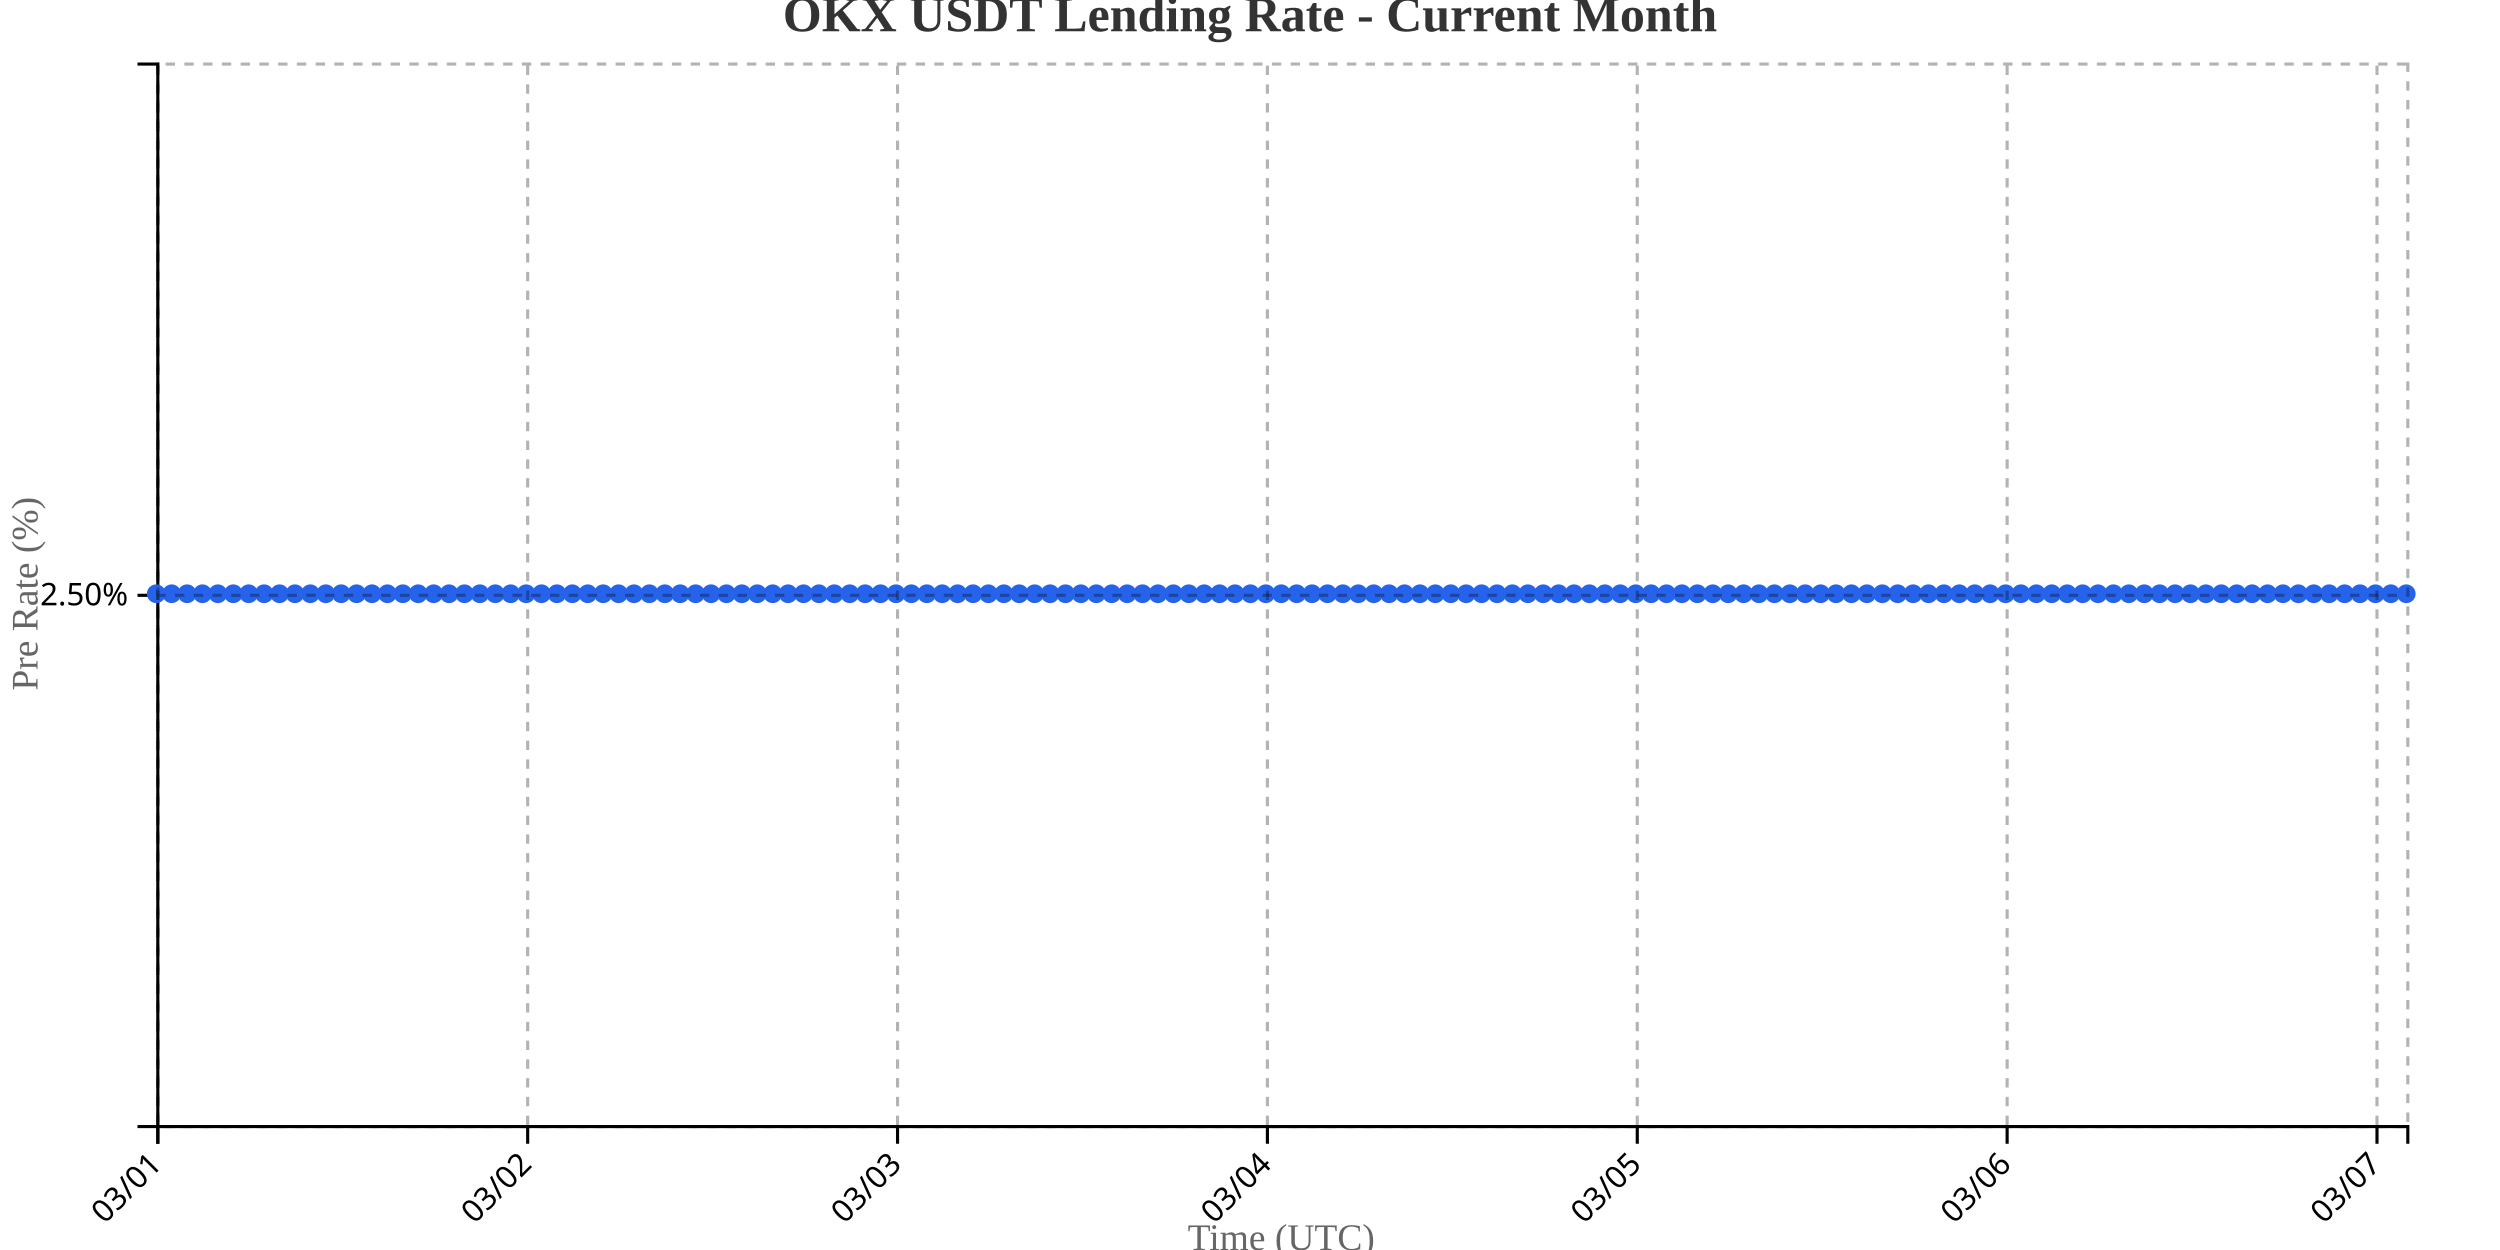
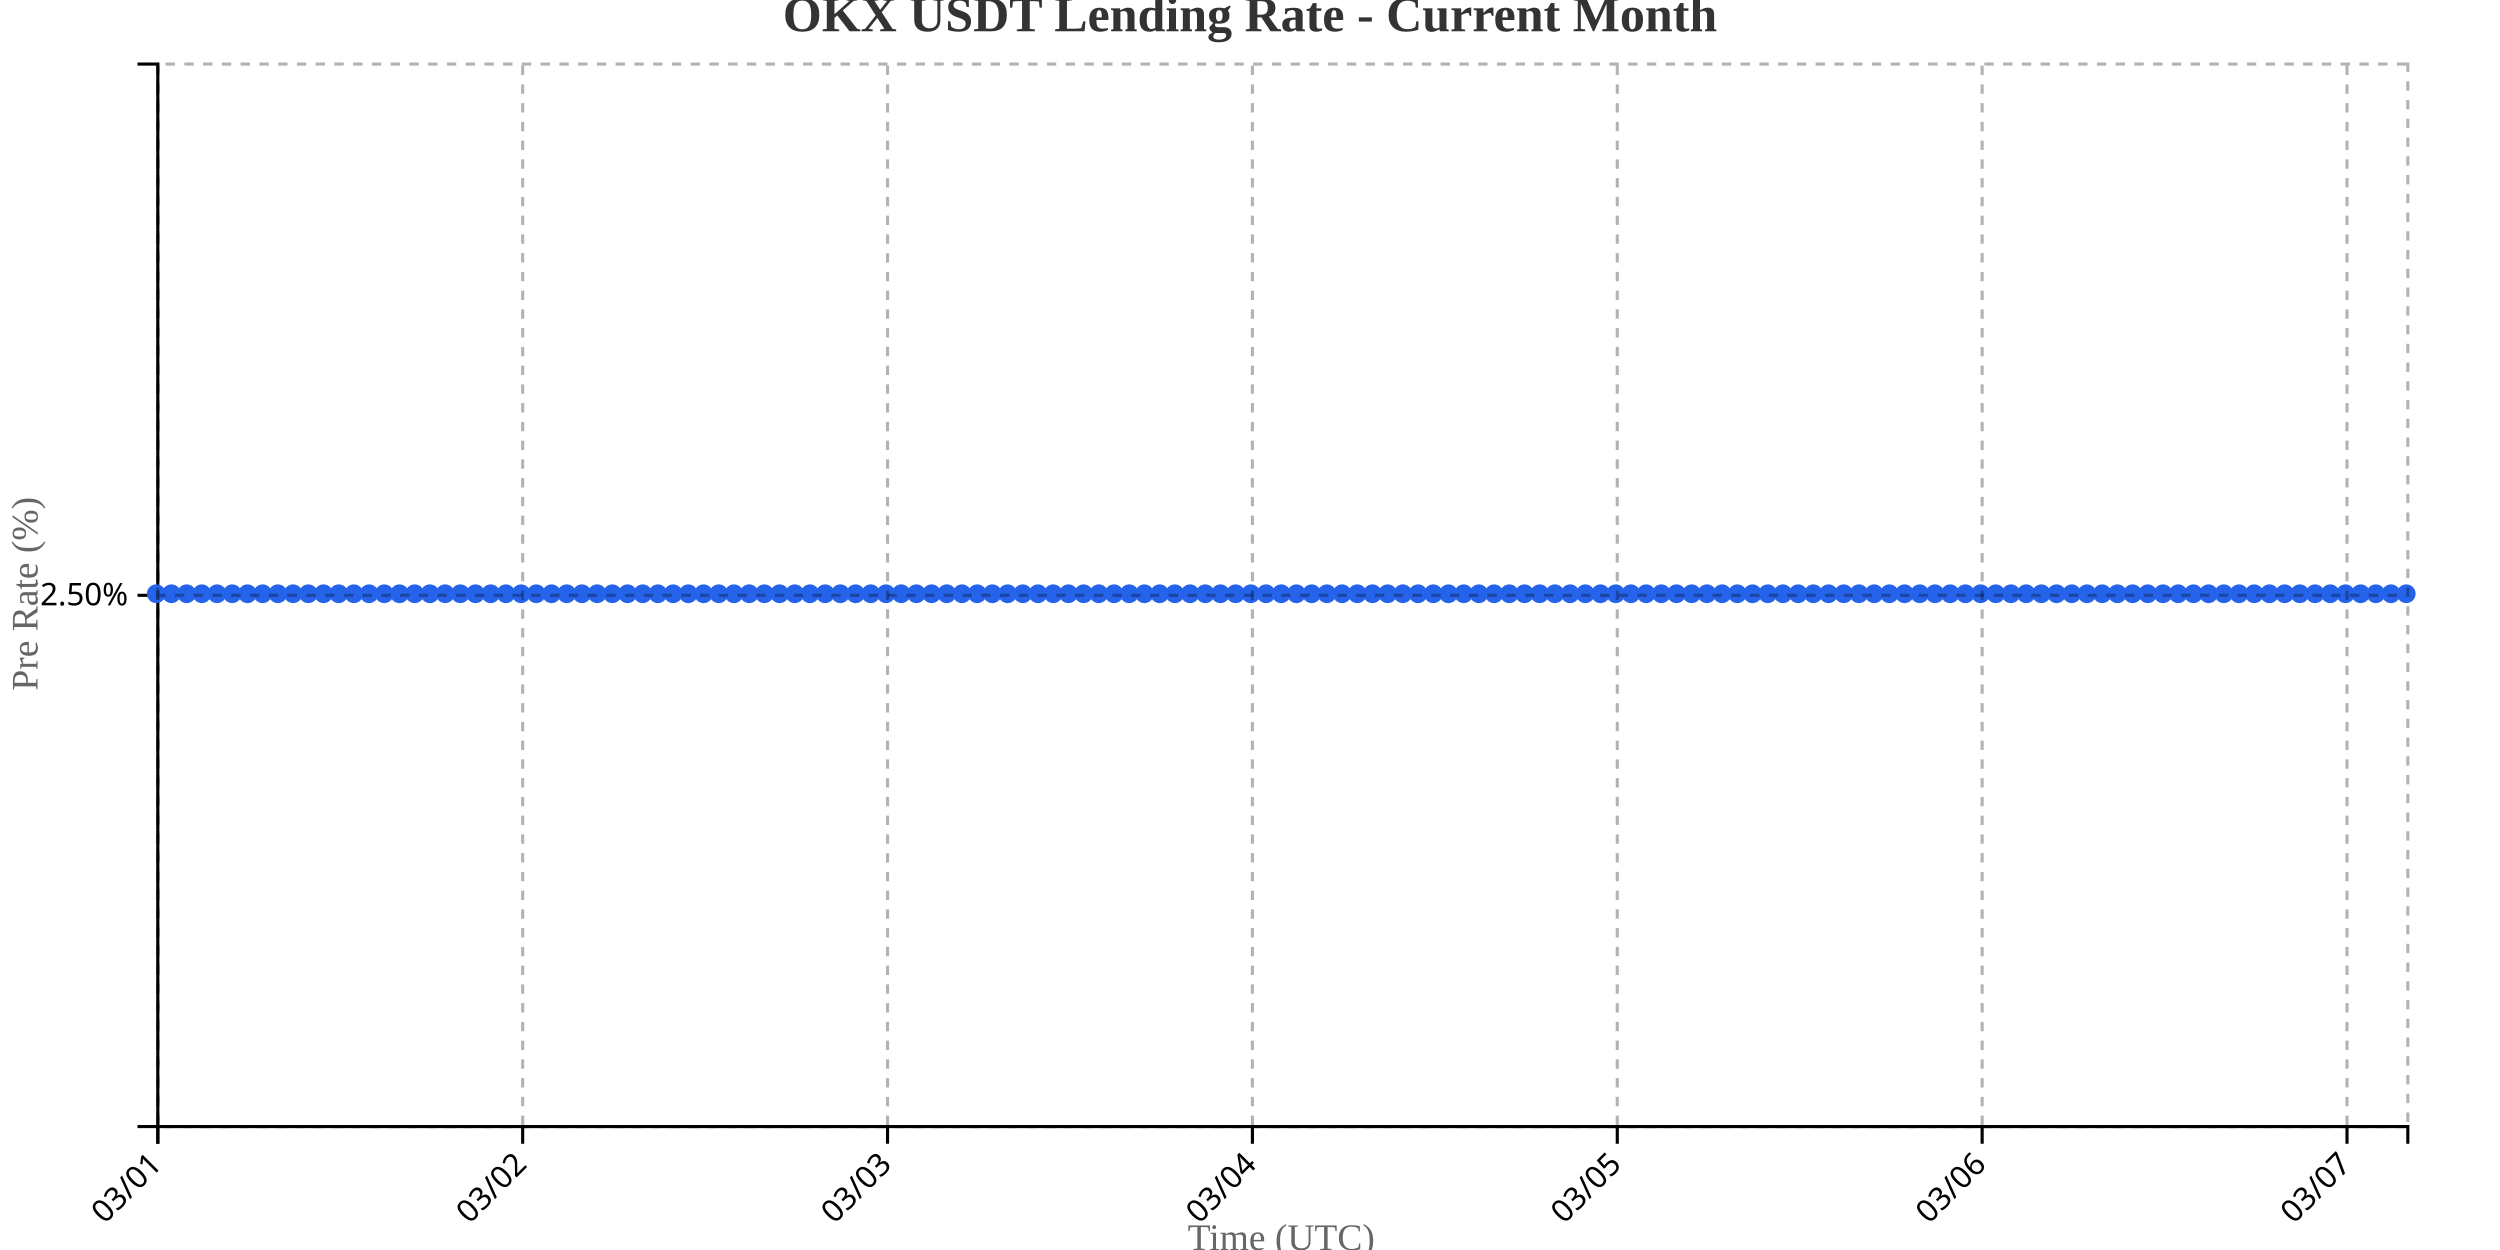
<svg xmlns="http://www.w3.org/2000/svg" width="800" height="400">
  <g transform="translate(50,20)">
    <g transform="translate(0,340)" fill="none" font-size="10" font-family="sans-serif" text-anchor="middle">
      <path class="domain" stroke="currentColor" d="M0.5,6V0.5H720.5V6" />
      <g class="tick" opacity="1" transform="translate(0.5,0)">
        <line stroke="currentColor" y2="6" />
        <text fill="currentColor" y="9" dy=".15em" style="text-anchor: end;" dx="-.8em" transform="rotate(-45)">03/01</text>
      </g>
-       <g class="tick" opacity="1" transform="translate(118.8562,0)">
+       <g class="tick" opacity="1" transform="translate(117.2568,0)">
        <line stroke="currentColor" y2="6" />
        <text fill="currentColor" y="9" dy=".15em" style="text-anchor: end;" dx="-.8em" transform="rotate(-45)">03/02</text>
      </g>
-       <g class="tick" opacity="1" transform="translate(237.2123,0)">
+       <g class="tick" opacity="1" transform="translate(234.0135,0)">
        <line stroke="currentColor" y2="6" />
        <text fill="currentColor" y="9" dy=".15em" style="text-anchor: end;" dx="-.8em" transform="rotate(-45)">03/03</text>
      </g>
-       <g class="tick" opacity="1" transform="translate(355.5685,0)">
+       <g class="tick" opacity="1" transform="translate(350.7703,0)">
        <line stroke="currentColor" y2="6" />
        <text fill="currentColor" y="9" dy=".15em" style="text-anchor: end;" dx="-.8em" transform="rotate(-45)">03/04</text>
      </g>
-       <g class="tick" opacity="1" transform="translate(473.9247,0)">
+       <g class="tick" opacity="1" transform="translate(467.527,0)">
        <line stroke="currentColor" y2="6" />
        <text fill="currentColor" y="9" dy=".15em" style="text-anchor: end;" dx="-.8em" transform="rotate(-45)">03/05</text>
      </g>
-       <g class="tick" opacity="1" transform="translate(592.2808,0)">
+       <g class="tick" opacity="1" transform="translate(584.2838,0)">
        <line stroke="currentColor" y2="6" />
        <text fill="currentColor" y="9" dy=".15em" style="text-anchor: end;" dx="-.8em" transform="rotate(-45)">03/06</text>
      </g>
-       <g class="tick" opacity="1" transform="translate(710.637,0)">
+       <g class="tick" opacity="1" transform="translate(701.0405,0)">
        <line stroke="currentColor" y2="6" />
        <text fill="currentColor" y="9" dy=".15em" style="text-anchor: end;" dx="-.8em" transform="rotate(-45)">03/07</text>
      </g>
    </g>
    <g fill="none" font-size="10" font-family="sans-serif" text-anchor="end">
      <path class="domain" stroke="currentColor" d="M-6,340.5H0.5V0.5H-6" />
      <g class="tick" opacity="1" transform="translate(0,170.5)">
        <line stroke="currentColor" x2="-6" />
        <text fill="currentColor" x="-9" dy="0.32em">2.50%</text>
      </g>
    </g>
    <text transform="rotate(-90)" y="-50" x="-170" dy="1em" style="text-anchor: middle; font-size: 12px; fill: #666;">Pre Rate (%)</text>
    <text transform="translate(360, 380)" style="text-anchor: middle; font-size: 12px; fill: #666;">Time (UTC)</text>
-     <path fill="none" stroke="#2563eb" stroke-width="2" d="M0,170C1.644,170,3.288,170,4.932,170C6.575,170,8.219,170,9.863,170C11.507,170,13.151,170,14.795,170C16.438,170,18.082,170,19.726,170C21.37,170,23.014,170,24.658,170C26.301,170,27.945,170,29.589,170C31.233,170,32.877,170,34.521,170C36.164,170,37.808,170,39.452,170C41.096,170,42.74,170,44.384,170C46.027,170,47.671,170,49.315,170C50.959,170,52.603,170,54.247,170C55.89,170,57.534,170,59.178,170C60.822,170,62.466,170,64.11,170C65.753,170,67.397,170,69.041,170C70.685,170,72.329,170,73.973,170C75.616,170,77.26,170,78.904,170C80.548,170,82.192,170,83.836,170C85.479,170,87.123,170,88.767,170C90.411,170,92.055,170,93.699,170C95.342,170,96.986,170,98.63,170C100.274,170,101.918,170,103.562,170C105.205,170,106.849,170,108.493,170C110.137,170,111.781,170,113.425,170C115.068,170,116.712,170,118.356,170C120,170,121.644,170,123.288,170C124.932,170,126.575,170,128.219,170C129.863,170,131.507,170,133.151,170C134.795,170,136.438,170,138.082,170C139.726,170,141.37,170,143.014,170C144.658,170,146.301,170,147.945,170C149.589,170,151.233,170,152.877,170C154.521,170,156.164,170,157.808,170C159.452,170,161.096,170,162.74,170C164.384,170,166.027,170,167.671,170C169.315,170,170.959,170,172.603,170C174.247,170,175.89,170,177.534,170C179.178,170,180.822,170,182.466,170C184.11,170,185.753,170,187.397,170C189.041,170,190.685,170,192.329,170C193.973,170,195.616,170,197.26,170C198.904,170,200.548,170,202.192,170C203.836,170,205.479,170,207.123,170C208.767,170,210.411,170,212.055,170C213.699,170,215.342,170,216.986,170C218.63,170,220.274,170,221.918,170C223.562,170,225.205,170,226.849,170C228.493,170,230.137,170,231.781,170C233.425,170,235.068,170,236.712,170C238.356,170,240,170,241.644,170C243.288,170,244.932,170,246.575,170C248.219,170,249.863,170,251.507,170C253.151,170,254.795,170,256.438,170C258.082,170,259.726,170,261.37,170C263.014,170,264.658,170,266.301,170C267.945,170,269.589,170,271.233,170C272.877,170,274.521,170,276.164,170C277.808,170,279.452,170,281.096,170C282.74,170,284.384,170,286.027,170C287.671,170,289.315,170,290.959,170C292.603,170,294.247,170,295.89,170C297.534,170,299.178,170,300.822,170C302.466,170,304.11,170,305.753,170C307.397,170,309.041,170,310.685,170C312.329,170,313.973,170,315.616,170C317.26,170,318.904,170,320.548,170C322.192,170,323.836,170,325.479,170C327.123,170,328.767,170,330.411,170C332.055,170,333.699,170,335.342,170C336.986,170,338.63,170,340.274,170C341.918,170,343.562,170,345.205,170C346.849,170,348.493,170,350.137,170C351.781,170,353.425,170,355.068,170C356.712,170,358.356,170,360,170C361.644,170,363.288,170,364.932,170C366.575,170,368.219,170,369.863,170C371.507,170,373.151,170,374.795,170C376.438,170,378.082,170,379.726,170C381.37,170,383.014,170,384.658,170C386.301,170,387.945,170,389.589,170C391.233,170,392.877,170,394.521,170C396.164,170,397.808,170,399.452,170C401.096,170,402.74,170,404.384,170C406.027,170,407.671,170,409.315,170C410.959,170,412.603,170,414.247,170C415.89,170,417.534,170,419.178,170C420.822,170,422.466,170,424.11,170C425.753,170,427.397,170,429.041,170C430.685,170,432.329,170,433.973,170C435.616,170,437.26,170,438.904,170C440.548,170,442.192,170,443.836,170C445.479,170,447.123,170,448.767,170C450.411,170,452.055,170,453.699,170C455.342,170,456.986,170,458.63,170C460.274,170,461.918,170,463.562,170C465.205,170,466.849,170,468.493,170C470.137,170,471.781,170,473.425,170C475.068,170,476.712,170,478.356,170C480,170,481.644,170,483.288,170C484.932,170,486.575,170,488.219,170C489.863,170,491.507,170,493.151,170C494.795,170,496.438,170,498.082,170C499.726,170,501.37,170,503.014,170C504.658,170,506.301,170,507.945,170C509.589,170,511.233,170,512.877,170C514.521,170,516.164,170,517.808,170C519.452,170,521.096,170,522.74,170C524.384,170,526.027,170,527.671,170C529.315,170,530.959,170,532.603,170C534.247,170,535.89,170,537.534,170C539.178,170,540.822,170,542.466,170C544.11,170,545.753,170,547.397,170C549.041,170,550.685,170,552.329,170C553.973,170,555.616,170,557.26,170C558.904,170,560.548,170,562.192,170C563.836,170,565.479,170,567.123,170C568.767,170,570.411,170,572.055,170C573.699,170,575.342,170,576.986,170C578.63,170,580.274,170,581.918,170C583.562,170,585.205,170,586.849,170C588.493,170,590.137,170,591.781,170C593.425,170,595.068,170,596.712,170C598.356,170,600,170,601.644,170C603.288,170,604.932,170,606.575,170C608.219,170,609.863,170,611.507,170C613.151,170,614.795,170,616.438,170C618.082,170,619.726,170,621.37,170C623.014,170,624.658,170,626.301,170C627.945,170,629.589,170,631.233,170C632.877,170,634.521,170,636.164,170C637.808,170,639.452,170,641.096,170C642.74,170,644.384,170,646.027,170C647.671,170,649.315,170,650.959,170C652.603,170,654.247,170,655.89,170C657.534,170,659.178,170,660.822,170C662.466,170,664.11,170,665.753,170C667.397,170,669.041,170,670.685,170C672.329,170,673.973,170,675.616,170C677.26,170,678.904,170,680.548,170C682.192,170,683.836,170,685.479,170C687.123,170,688.767,170,690.411,170C692.055,170,693.699,170,695.342,170C696.986,170,698.63,170,700.274,170C701.918,170,703.562,170,705.205,170C706.849,170,708.493,170,710.137,170C711.781,170,713.425,170,715.068,170C716.712,170,718.356,170,720,170" />
+     <path fill="none" stroke="#2563eb" stroke-width="2" d="M0,170C1.622,170,3.243,170,4.865,170C6.486,170,8.108,170,9.73,170C11.351,170,12.973,170,14.595,170C16.216,170,17.838,170,19.459,170C21.081,170,22.703,170,24.324,170C25.946,170,27.568,170,29.189,170C30.811,170,32.432,170,34.054,170C35.676,170,37.297,170,38.919,170C40.541,170,42.162,170,43.784,170C45.405,170,47.027,170,48.649,170C50.27,170,51.892,170,53.514,170C55.135,170,56.757,170,58.378,170C60,170,61.622,170,63.243,170C64.865,170,66.486,170,68.108,170C69.73,170,71.351,170,72.973,170C74.595,170,76.216,170,77.838,170C79.459,170,81.081,170,82.703,170C84.324,170,85.946,170,87.568,170C89.189,170,90.811,170,92.432,170C94.054,170,95.676,170,97.297,170C98.919,170,100.541,170,102.162,170C103.784,170,105.405,170,107.027,170C108.649,170,110.27,170,111.892,170C113.514,170,115.135,170,116.757,170C118.378,170,120,170,121.622,170C123.243,170,124.865,170,126.486,170C128.108,170,129.73,170,131.351,170C132.973,170,134.595,170,136.216,170C137.838,170,139.459,170,141.081,170C142.703,170,144.324,170,145.946,170C147.568,170,149.189,170,150.811,170C152.432,170,154.054,170,155.676,170C157.297,170,158.919,170,160.541,170C162.162,170,163.784,170,165.405,170C167.027,170,168.649,170,170.27,170C171.892,170,173.514,170,175.135,170C176.757,170,178.378,170,180,170C181.622,170,183.243,170,184.865,170C186.486,170,188.108,170,189.73,170C191.351,170,192.973,170,194.595,170C196.216,170,197.838,170,199.459,170C201.081,170,202.703,170,204.324,170C205.946,170,207.568,170,209.189,170C210.811,170,212.432,170,214.054,170C215.676,170,217.297,170,218.919,170C220.541,170,222.162,170,223.784,170C225.405,170,227.027,170,228.649,170C230.27,170,231.892,170,233.514,170C235.135,170,236.757,170,238.378,170C240,170,241.622,170,243.243,170C244.865,170,246.486,170,248.108,170C249.73,170,251.351,170,252.973,170C254.595,170,256.216,170,257.838,170C259.459,170,261.081,170,262.703,170C264.324,170,265.946,170,267.568,170C269.189,170,270.811,170,272.432,170C274.054,170,275.676,170,277.297,170C278.919,170,280.541,170,282.162,170C283.784,170,285.405,170,287.027,170C288.649,170,290.27,170,291.892,170C293.514,170,295.135,170,296.757,170C298.378,170,300,170,301.622,170C303.243,170,304.865,170,306.486,170C308.108,170,309.73,170,311.351,170C312.973,170,314.595,170,316.216,170C317.838,170,319.459,170,321.081,170C322.703,170,324.324,170,325.946,170C327.568,170,329.189,170,330.811,170C332.432,170,334.054,170,335.676,170C337.297,170,338.919,170,340.541,170C342.162,170,343.784,170,345.405,170C347.027,170,348.649,170,350.27,170C351.892,170,353.514,170,355.135,170C356.757,170,358.378,170,360,170C361.622,170,363.243,170,364.865,170C366.486,170,368.108,170,369.73,170C371.351,170,372.973,170,374.595,170C376.216,170,377.838,170,379.459,170C381.081,170,382.703,170,384.324,170C385.946,170,387.568,170,389.189,170C390.811,170,392.432,170,394.054,170C395.676,170,397.297,170,398.919,170C400.541,170,402.162,170,403.784,170C405.405,170,407.027,170,408.649,170C410.27,170,411.892,170,413.514,170C415.135,170,416.757,170,418.378,170C420,170,421.622,170,423.243,170C424.865,170,426.486,170,428.108,170C429.73,170,431.351,170,432.973,170C434.595,170,436.216,170,437.838,170C439.459,170,441.081,170,442.703,170C444.324,170,445.946,170,447.568,170C449.189,170,450.811,170,452.432,170C454.054,170,455.676,170,457.297,170C458.919,170,460.541,170,462.162,170C463.784,170,465.405,170,467.027,170C468.649,170,470.27,170,471.892,170C473.514,170,475.135,170,476.757,170C478.378,170,480,170,481.622,170C483.243,170,484.865,170,486.486,170C488.108,170,489.73,170,491.351,170C492.973,170,494.595,170,496.216,170C497.838,170,499.459,170,501.081,170C502.703,170,504.324,170,505.946,170C507.568,170,509.189,170,510.811,170C512.432,170,514.054,170,515.676,170C517.297,170,518.919,170,520.541,170C522.162,170,523.784,170,525.405,170C527.027,170,528.649,170,530.27,170C531.892,170,533.514,170,535.135,170C536.757,170,538.378,170,540,170C541.622,170,543.243,170,544.865,170C546.486,170,548.108,170,549.73,170C551.351,170,552.973,170,554.595,170C556.216,170,557.838,170,559.459,170C561.081,170,562.703,170,564.324,170C565.946,170,567.568,170,569.189,170C570.811,170,572.432,170,574.054,170C575.676,170,577.297,170,578.919,170C580.541,170,582.162,170,583.784,170C585.405,170,587.027,170,588.649,170C590.27,170,591.892,170,593.514,170C595.135,170,596.757,170,598.378,170C600,170,601.622,170,603.243,170C604.865,170,606.486,170,608.108,170C609.73,170,611.351,170,612.973,170C614.595,170,616.216,170,617.838,170C619.459,170,621.081,170,622.703,170C624.324,170,625.946,170,627.568,170C629.189,170,630.811,170,632.432,170C634.054,170,635.676,170,637.297,170C638.919,170,640.541,170,642.162,170C643.784,170,645.405,170,647.027,170C648.649,170,650.27,170,651.892,170C653.514,170,655.135,170,656.757,170C658.378,170,660,170,661.622,170C663.243,170,664.865,170,666.486,170C668.108,170,669.73,170,671.351,170C672.973,170,674.595,170,676.216,170C677.838,170,679.459,170,681.081,170C682.703,170,684.324,170,685.946,170C687.568,170,689.189,170,690.811,170C692.432,170,694.054,170,695.676,170C697.297,170,698.919,170,700.541,170C702.162,170,703.784,170,705.405,170C707.027,170,708.649,170,710.27,170C711.892,170,713.514,170,715.135,170C716.757,170,718.378,170,720,170" />
    <circle class="dot" cx="0" cy="170" r="3" fill="#2563eb" />
-     <circle class="dot" cx="4.932" cy="170" r="3" fill="#2563eb" />
-     <circle class="dot" cx="9.863" cy="170" r="3" fill="#2563eb" />
-     <circle class="dot" cx="14.795" cy="170" r="3" fill="#2563eb" />
-     <circle class="dot" cx="19.726" cy="170" r="3" fill="#2563eb" />
-     <circle class="dot" cx="24.658" cy="170" r="3" fill="#2563eb" />
-     <circle class="dot" cx="29.589" cy="170" r="3" fill="#2563eb" />
-     <circle class="dot" cx="34.521" cy="170" r="3" fill="#2563eb" />
-     <circle class="dot" cx="39.452" cy="170" r="3" fill="#2563eb" />
-     <circle class="dot" cx="44.384" cy="170" r="3" fill="#2563eb" />
-     <circle class="dot" cx="49.315" cy="170" r="3" fill="#2563eb" />
-     <circle class="dot" cx="54.247" cy="170" r="3" fill="#2563eb" />
-     <circle class="dot" cx="59.178" cy="170" r="3" fill="#2563eb" />
-     <circle class="dot" cx="64.11" cy="170" r="3" fill="#2563eb" />
-     <circle class="dot" cx="69.041" cy="170" r="3" fill="#2563eb" />
-     <circle class="dot" cx="73.973" cy="170" r="3" fill="#2563eb" />
-     <circle class="dot" cx="78.904" cy="170" r="3" fill="#2563eb" />
-     <circle class="dot" cx="83.836" cy="170" r="3" fill="#2563eb" />
-     <circle class="dot" cx="88.767" cy="170" r="3" fill="#2563eb" />
-     <circle class="dot" cx="93.699" cy="170" r="3" fill="#2563eb" />
-     <circle class="dot" cx="98.63" cy="170" r="3" fill="#2563eb" />
-     <circle class="dot" cx="103.562" cy="170" r="3" fill="#2563eb" />
-     <circle class="dot" cx="108.493" cy="170" r="3" fill="#2563eb" />
-     <circle class="dot" cx="113.425" cy="170" r="3" fill="#2563eb" />
-     <circle class="dot" cx="118.356" cy="170" r="3" fill="#2563eb" />
-     <circle class="dot" cx="123.288" cy="170" r="3" fill="#2563eb" />
-     <circle class="dot" cx="128.219" cy="170" r="3" fill="#2563eb" />
-     <circle class="dot" cx="133.151" cy="170" r="3" fill="#2563eb" />
-     <circle class="dot" cx="138.082" cy="170" r="3" fill="#2563eb" />
-     <circle class="dot" cx="143.014" cy="170" r="3" fill="#2563eb" />
-     <circle class="dot" cx="147.945" cy="170" r="3" fill="#2563eb" />
-     <circle class="dot" cx="152.877" cy="170" r="3" fill="#2563eb" />
-     <circle class="dot" cx="157.808" cy="170" r="3" fill="#2563eb" />
-     <circle class="dot" cx="162.74" cy="170" r="3" fill="#2563eb" />
-     <circle class="dot" cx="167.671" cy="170" r="3" fill="#2563eb" />
-     <circle class="dot" cx="172.603" cy="170" r="3" fill="#2563eb" />
-     <circle class="dot" cx="177.534" cy="170" r="3" fill="#2563eb" />
-     <circle class="dot" cx="182.466" cy="170" r="3" fill="#2563eb" />
-     <circle class="dot" cx="187.397" cy="170" r="3" fill="#2563eb" />
-     <circle class="dot" cx="192.329" cy="170" r="3" fill="#2563eb" />
-     <circle class="dot" cx="197.26" cy="170" r="3" fill="#2563eb" />
-     <circle class="dot" cx="202.192" cy="170" r="3" fill="#2563eb" />
-     <circle class="dot" cx="207.123" cy="170" r="3" fill="#2563eb" />
-     <circle class="dot" cx="212.055" cy="170" r="3" fill="#2563eb" />
-     <circle class="dot" cx="216.986" cy="170" r="3" fill="#2563eb" />
-     <circle class="dot" cx="221.918" cy="170" r="3" fill="#2563eb" />
-     <circle class="dot" cx="226.849" cy="170" r="3" fill="#2563eb" />
-     <circle class="dot" cx="231.781" cy="170" r="3" fill="#2563eb" />
-     <circle class="dot" cx="236.712" cy="170" r="3" fill="#2563eb" />
-     <circle class="dot" cx="241.644" cy="170" r="3" fill="#2563eb" />
-     <circle class="dot" cx="246.575" cy="170" r="3" fill="#2563eb" />
-     <circle class="dot" cx="251.507" cy="170" r="3" fill="#2563eb" />
-     <circle class="dot" cx="256.438" cy="170" r="3" fill="#2563eb" />
-     <circle class="dot" cx="261.37" cy="170" r="3" fill="#2563eb" />
-     <circle class="dot" cx="266.301" cy="170" r="3" fill="#2563eb" />
-     <circle class="dot" cx="271.233" cy="170" r="3" fill="#2563eb" />
-     <circle class="dot" cx="276.164" cy="170" r="3" fill="#2563eb" />
-     <circle class="dot" cx="281.096" cy="170" r="3" fill="#2563eb" />
-     <circle class="dot" cx="286.027" cy="170" r="3" fill="#2563eb" />
-     <circle class="dot" cx="290.959" cy="170" r="3" fill="#2563eb" />
-     <circle class="dot" cx="295.89" cy="170" r="3" fill="#2563eb" />
-     <circle class="dot" cx="300.822" cy="170" r="3" fill="#2563eb" />
-     <circle class="dot" cx="305.753" cy="170" r="3" fill="#2563eb" />
-     <circle class="dot" cx="310.685" cy="170" r="3" fill="#2563eb" />
-     <circle class="dot" cx="315.616" cy="170" r="3" fill="#2563eb" />
-     <circle class="dot" cx="320.548" cy="170" r="3" fill="#2563eb" />
-     <circle class="dot" cx="325.479" cy="170" r="3" fill="#2563eb" />
-     <circle class="dot" cx="330.411" cy="170" r="3" fill="#2563eb" />
-     <circle class="dot" cx="335.342" cy="170" r="3" fill="#2563eb" />
-     <circle class="dot" cx="340.274" cy="170" r="3" fill="#2563eb" />
-     <circle class="dot" cx="345.205" cy="170" r="3" fill="#2563eb" />
-     <circle class="dot" cx="350.137" cy="170" r="3" fill="#2563eb" />
-     <circle class="dot" cx="355.068" cy="170" r="3" fill="#2563eb" />
+     <circle class="dot" cx="4.865" cy="170" r="3" fill="#2563eb" />
+     <circle class="dot" cx="9.73" cy="170" r="3" fill="#2563eb" />
+     <circle class="dot" cx="14.595" cy="170" r="3" fill="#2563eb" />
+     <circle class="dot" cx="19.459" cy="170" r="3" fill="#2563eb" />
+     <circle class="dot" cx="24.324" cy="170" r="3" fill="#2563eb" />
+     <circle class="dot" cx="29.189" cy="170" r="3" fill="#2563eb" />
+     <circle class="dot" cx="34.054" cy="170" r="3" fill="#2563eb" />
+     <circle class="dot" cx="38.919" cy="170" r="3" fill="#2563eb" />
+     <circle class="dot" cx="43.784" cy="170" r="3" fill="#2563eb" />
+     <circle class="dot" cx="48.649" cy="170" r="3" fill="#2563eb" />
+     <circle class="dot" cx="53.514" cy="170" r="3" fill="#2563eb" />
+     <circle class="dot" cx="58.378" cy="170" r="3" fill="#2563eb" />
+     <circle class="dot" cx="63.243" cy="170" r="3" fill="#2563eb" />
+     <circle class="dot" cx="68.108" cy="170" r="3" fill="#2563eb" />
+     <circle class="dot" cx="72.973" cy="170" r="3" fill="#2563eb" />
+     <circle class="dot" cx="77.838" cy="170" r="3" fill="#2563eb" />
+     <circle class="dot" cx="82.703" cy="170" r="3" fill="#2563eb" />
+     <circle class="dot" cx="87.568" cy="170" r="3" fill="#2563eb" />
+     <circle class="dot" cx="92.432" cy="170" r="3" fill="#2563eb" />
+     <circle class="dot" cx="97.297" cy="170" r="3" fill="#2563eb" />
+     <circle class="dot" cx="102.162" cy="170" r="3" fill="#2563eb" />
+     <circle class="dot" cx="107.027" cy="170" r="3" fill="#2563eb" />
+     <circle class="dot" cx="111.892" cy="170" r="3" fill="#2563eb" />
+     <circle class="dot" cx="116.757" cy="170" r="3" fill="#2563eb" />
+     <circle class="dot" cx="121.622" cy="170" r="3" fill="#2563eb" />
+     <circle class="dot" cx="126.486" cy="170" r="3" fill="#2563eb" />
+     <circle class="dot" cx="131.351" cy="170" r="3" fill="#2563eb" />
+     <circle class="dot" cx="136.216" cy="170" r="3" fill="#2563eb" />
+     <circle class="dot" cx="141.081" cy="170" r="3" fill="#2563eb" />
+     <circle class="dot" cx="145.946" cy="170" r="3" fill="#2563eb" />
+     <circle class="dot" cx="150.811" cy="170" r="3" fill="#2563eb" />
+     <circle class="dot" cx="155.676" cy="170" r="3" fill="#2563eb" />
+     <circle class="dot" cx="160.541" cy="170" r="3" fill="#2563eb" />
+     <circle class="dot" cx="165.405" cy="170" r="3" fill="#2563eb" />
+     <circle class="dot" cx="170.27" cy="170" r="3" fill="#2563eb" />
+     <circle class="dot" cx="175.135" cy="170" r="3" fill="#2563eb" />
+     <circle class="dot" cx="180" cy="170" r="3" fill="#2563eb" />
+     <circle class="dot" cx="184.865" cy="170" r="3" fill="#2563eb" />
+     <circle class="dot" cx="189.73" cy="170" r="3" fill="#2563eb" />
+     <circle class="dot" cx="194.595" cy="170" r="3" fill="#2563eb" />
+     <circle class="dot" cx="199.459" cy="170" r="3" fill="#2563eb" />
+     <circle class="dot" cx="204.324" cy="170" r="3" fill="#2563eb" />
+     <circle class="dot" cx="209.189" cy="170" r="3" fill="#2563eb" />
+     <circle class="dot" cx="214.054" cy="170" r="3" fill="#2563eb" />
+     <circle class="dot" cx="218.919" cy="170" r="3" fill="#2563eb" />
+     <circle class="dot" cx="223.784" cy="170" r="3" fill="#2563eb" />
+     <circle class="dot" cx="228.649" cy="170" r="3" fill="#2563eb" />
+     <circle class="dot" cx="233.514" cy="170" r="3" fill="#2563eb" />
+     <circle class="dot" cx="238.378" cy="170" r="3" fill="#2563eb" />
+     <circle class="dot" cx="243.243" cy="170" r="3" fill="#2563eb" />
+     <circle class="dot" cx="248.108" cy="170" r="3" fill="#2563eb" />
+     <circle class="dot" cx="252.973" cy="170" r="3" fill="#2563eb" />
+     <circle class="dot" cx="257.838" cy="170" r="3" fill="#2563eb" />
+     <circle class="dot" cx="262.703" cy="170" r="3" fill="#2563eb" />
+     <circle class="dot" cx="267.568" cy="170" r="3" fill="#2563eb" />
+     <circle class="dot" cx="272.432" cy="170" r="3" fill="#2563eb" />
+     <circle class="dot" cx="277.297" cy="170" r="3" fill="#2563eb" />
+     <circle class="dot" cx="282.162" cy="170" r="3" fill="#2563eb" />
+     <circle class="dot" cx="287.027" cy="170" r="3" fill="#2563eb" />
+     <circle class="dot" cx="291.892" cy="170" r="3" fill="#2563eb" />
+     <circle class="dot" cx="296.757" cy="170" r="3" fill="#2563eb" />
+     <circle class="dot" cx="301.622" cy="170" r="3" fill="#2563eb" />
+     <circle class="dot" cx="306.486" cy="170" r="3" fill="#2563eb" />
+     <circle class="dot" cx="311.351" cy="170" r="3" fill="#2563eb" />
+     <circle class="dot" cx="316.216" cy="170" r="3" fill="#2563eb" />
+     <circle class="dot" cx="321.081" cy="170" r="3" fill="#2563eb" />
+     <circle class="dot" cx="325.946" cy="170" r="3" fill="#2563eb" />
+     <circle class="dot" cx="330.811" cy="170" r="3" fill="#2563eb" />
+     <circle class="dot" cx="335.676" cy="170" r="3" fill="#2563eb" />
+     <circle class="dot" cx="340.541" cy="170" r="3" fill="#2563eb" />
+     <circle class="dot" cx="345.405" cy="170" r="3" fill="#2563eb" />
+     <circle class="dot" cx="350.27" cy="170" r="3" fill="#2563eb" />
+     <circle class="dot" cx="355.135" cy="170" r="3" fill="#2563eb" />
    <circle class="dot" cx="360" cy="170" r="3" fill="#2563eb" />
-     <circle class="dot" cx="364.932" cy="170" r="3" fill="#2563eb" />
-     <circle class="dot" cx="369.863" cy="170" r="3" fill="#2563eb" />
-     <circle class="dot" cx="374.795" cy="170" r="3" fill="#2563eb" />
-     <circle class="dot" cx="379.726" cy="170" r="3" fill="#2563eb" />
-     <circle class="dot" cx="384.658" cy="170" r="3" fill="#2563eb" />
-     <circle class="dot" cx="389.589" cy="170" r="3" fill="#2563eb" />
-     <circle class="dot" cx="394.521" cy="170" r="3" fill="#2563eb" />
-     <circle class="dot" cx="399.452" cy="170" r="3" fill="#2563eb" />
-     <circle class="dot" cx="404.384" cy="170" r="3" fill="#2563eb" />
-     <circle class="dot" cx="409.315" cy="170" r="3" fill="#2563eb" />
-     <circle class="dot" cx="414.247" cy="170" r="3" fill="#2563eb" />
-     <circle class="dot" cx="419.178" cy="170" r="3" fill="#2563eb" />
-     <circle class="dot" cx="424.11" cy="170" r="3" fill="#2563eb" />
-     <circle class="dot" cx="429.041" cy="170" r="3" fill="#2563eb" />
-     <circle class="dot" cx="433.973" cy="170" r="3" fill="#2563eb" />
-     <circle class="dot" cx="438.904" cy="170" r="3" fill="#2563eb" />
-     <circle class="dot" cx="443.836" cy="170" r="3" fill="#2563eb" />
-     <circle class="dot" cx="448.767" cy="170" r="3" fill="#2563eb" />
-     <circle class="dot" cx="453.699" cy="170" r="3" fill="#2563eb" />
-     <circle class="dot" cx="458.63" cy="170" r="3" fill="#2563eb" />
-     <circle class="dot" cx="463.562" cy="170" r="3" fill="#2563eb" />
-     <circle class="dot" cx="468.493" cy="170" r="3" fill="#2563eb" />
-     <circle class="dot" cx="473.425" cy="170" r="3" fill="#2563eb" />
-     <circle class="dot" cx="478.356" cy="170" r="3" fill="#2563eb" />
-     <circle class="dot" cx="483.288" cy="170" r="3" fill="#2563eb" />
-     <circle class="dot" cx="488.219" cy="170" r="3" fill="#2563eb" />
-     <circle class="dot" cx="493.151" cy="170" r="3" fill="#2563eb" />
-     <circle class="dot" cx="498.082" cy="170" r="3" fill="#2563eb" />
-     <circle class="dot" cx="503.014" cy="170" r="3" fill="#2563eb" />
-     <circle class="dot" cx="507.945" cy="170" r="3" fill="#2563eb" />
-     <circle class="dot" cx="512.877" cy="170" r="3" fill="#2563eb" />
-     <circle class="dot" cx="517.808" cy="170" r="3" fill="#2563eb" />
-     <circle class="dot" cx="522.74" cy="170" r="3" fill="#2563eb" />
-     <circle class="dot" cx="527.671" cy="170" r="3" fill="#2563eb" />
-     <circle class="dot" cx="532.603" cy="170" r="3" fill="#2563eb" />
-     <circle class="dot" cx="537.534" cy="170" r="3" fill="#2563eb" />
-     <circle class="dot" cx="542.466" cy="170" r="3" fill="#2563eb" />
-     <circle class="dot" cx="547.397" cy="170" r="3" fill="#2563eb" />
-     <circle class="dot" cx="552.329" cy="170" r="3" fill="#2563eb" />
-     <circle class="dot" cx="557.26" cy="170" r="3" fill="#2563eb" />
-     <circle class="dot" cx="562.192" cy="170" r="3" fill="#2563eb" />
-     <circle class="dot" cx="567.123" cy="170" r="3" fill="#2563eb" />
-     <circle class="dot" cx="572.055" cy="170" r="3" fill="#2563eb" />
-     <circle class="dot" cx="576.986" cy="170" r="3" fill="#2563eb" />
-     <circle class="dot" cx="581.918" cy="170" r="3" fill="#2563eb" />
-     <circle class="dot" cx="586.849" cy="170" r="3" fill="#2563eb" />
-     <circle class="dot" cx="591.781" cy="170" r="3" fill="#2563eb" />
-     <circle class="dot" cx="596.712" cy="170" r="3" fill="#2563eb" />
-     <circle class="dot" cx="601.644" cy="170" r="3" fill="#2563eb" />
-     <circle class="dot" cx="606.575" cy="170" r="3" fill="#2563eb" />
-     <circle class="dot" cx="611.507" cy="170" r="3" fill="#2563eb" />
-     <circle class="dot" cx="616.438" cy="170" r="3" fill="#2563eb" />
-     <circle class="dot" cx="621.37" cy="170" r="3" fill="#2563eb" />
-     <circle class="dot" cx="626.301" cy="170" r="3" fill="#2563eb" />
-     <circle class="dot" cx="631.233" cy="170" r="3" fill="#2563eb" />
-     <circle class="dot" cx="636.164" cy="170" r="3" fill="#2563eb" />
-     <circle class="dot" cx="641.096" cy="170" r="3" fill="#2563eb" />
-     <circle class="dot" cx="646.027" cy="170" r="3" fill="#2563eb" />
-     <circle class="dot" cx="650.959" cy="170" r="3" fill="#2563eb" />
-     <circle class="dot" cx="655.89" cy="170" r="3" fill="#2563eb" />
-     <circle class="dot" cx="660.822" cy="170" r="3" fill="#2563eb" />
-     <circle class="dot" cx="665.753" cy="170" r="3" fill="#2563eb" />
-     <circle class="dot" cx="670.685" cy="170" r="3" fill="#2563eb" />
-     <circle class="dot" cx="675.616" cy="170" r="3" fill="#2563eb" />
-     <circle class="dot" cx="680.548" cy="170" r="3" fill="#2563eb" />
-     <circle class="dot" cx="685.479" cy="170" r="3" fill="#2563eb" />
-     <circle class="dot" cx="690.411" cy="170" r="3" fill="#2563eb" />
-     <circle class="dot" cx="695.342" cy="170" r="3" fill="#2563eb" />
-     <circle class="dot" cx="700.274" cy="170" r="3" fill="#2563eb" />
-     <circle class="dot" cx="705.205" cy="170" r="3" fill="#2563eb" />
-     <circle class="dot" cx="710.137" cy="170" r="3" fill="#2563eb" />
-     <circle class="dot" cx="715.068" cy="170" r="3" fill="#2563eb" />
+     <circle class="dot" cx="364.865" cy="170" r="3" fill="#2563eb" />
+     <circle class="dot" cx="369.73" cy="170" r="3" fill="#2563eb" />
+     <circle class="dot" cx="374.595" cy="170" r="3" fill="#2563eb" />
+     <circle class="dot" cx="379.459" cy="170" r="3" fill="#2563eb" />
+     <circle class="dot" cx="384.324" cy="170" r="3" fill="#2563eb" />
+     <circle class="dot" cx="389.189" cy="170" r="3" fill="#2563eb" />
+     <circle class="dot" cx="394.054" cy="170" r="3" fill="#2563eb" />
+     <circle class="dot" cx="398.919" cy="170" r="3" fill="#2563eb" />
+     <circle class="dot" cx="403.784" cy="170" r="3" fill="#2563eb" />
+     <circle class="dot" cx="408.649" cy="170" r="3" fill="#2563eb" />
+     <circle class="dot" cx="413.514" cy="170" r="3" fill="#2563eb" />
+     <circle class="dot" cx="418.378" cy="170" r="3" fill="#2563eb" />
+     <circle class="dot" cx="423.243" cy="170" r="3" fill="#2563eb" />
+     <circle class="dot" cx="428.108" cy="170" r="3" fill="#2563eb" />
+     <circle class="dot" cx="432.973" cy="170" r="3" fill="#2563eb" />
+     <circle class="dot" cx="437.838" cy="170" r="3" fill="#2563eb" />
+     <circle class="dot" cx="442.703" cy="170" r="3" fill="#2563eb" />
+     <circle class="dot" cx="447.568" cy="170" r="3" fill="#2563eb" />
+     <circle class="dot" cx="452.432" cy="170" r="3" fill="#2563eb" />
+     <circle class="dot" cx="457.297" cy="170" r="3" fill="#2563eb" />
+     <circle class="dot" cx="462.162" cy="170" r="3" fill="#2563eb" />
+     <circle class="dot" cx="467.027" cy="170" r="3" fill="#2563eb" />
+     <circle class="dot" cx="471.892" cy="170" r="3" fill="#2563eb" />
+     <circle class="dot" cx="476.757" cy="170" r="3" fill="#2563eb" />
+     <circle class="dot" cx="481.622" cy="170" r="3" fill="#2563eb" />
+     <circle class="dot" cx="486.486" cy="170" r="3" fill="#2563eb" />
+     <circle class="dot" cx="491.351" cy="170" r="3" fill="#2563eb" />
+     <circle class="dot" cx="496.216" cy="170" r="3" fill="#2563eb" />
+     <circle class="dot" cx="501.081" cy="170" r="3" fill="#2563eb" />
+     <circle class="dot" cx="505.946" cy="170" r="3" fill="#2563eb" />
+     <circle class="dot" cx="510.811" cy="170" r="3" fill="#2563eb" />
+     <circle class="dot" cx="515.676" cy="170" r="3" fill="#2563eb" />
+     <circle class="dot" cx="520.541" cy="170" r="3" fill="#2563eb" />
+     <circle class="dot" cx="525.405" cy="170" r="3" fill="#2563eb" />
+     <circle class="dot" cx="530.27" cy="170" r="3" fill="#2563eb" />
+     <circle class="dot" cx="535.135" cy="170" r="3" fill="#2563eb" />
+     <circle class="dot" cx="540" cy="170" r="3" fill="#2563eb" />
+     <circle class="dot" cx="544.865" cy="170" r="3" fill="#2563eb" />
+     <circle class="dot" cx="549.73" cy="170" r="3" fill="#2563eb" />
+     <circle class="dot" cx="554.595" cy="170" r="3" fill="#2563eb" />
+     <circle class="dot" cx="559.459" cy="170" r="3" fill="#2563eb" />
+     <circle class="dot" cx="564.324" cy="170" r="3" fill="#2563eb" />
+     <circle class="dot" cx="569.189" cy="170" r="3" fill="#2563eb" />
+     <circle class="dot" cx="574.054" cy="170" r="3" fill="#2563eb" />
+     <circle class="dot" cx="578.919" cy="170" r="3" fill="#2563eb" />
+     <circle class="dot" cx="583.784" cy="170" r="3" fill="#2563eb" />
+     <circle class="dot" cx="588.649" cy="170" r="3" fill="#2563eb" />
+     <circle class="dot" cx="593.514" cy="170" r="3" fill="#2563eb" />
+     <circle class="dot" cx="598.378" cy="170" r="3" fill="#2563eb" />
+     <circle class="dot" cx="603.243" cy="170" r="3" fill="#2563eb" />
+     <circle class="dot" cx="608.108" cy="170" r="3" fill="#2563eb" />
+     <circle class="dot" cx="612.973" cy="170" r="3" fill="#2563eb" />
+     <circle class="dot" cx="617.838" cy="170" r="3" fill="#2563eb" />
+     <circle class="dot" cx="622.703" cy="170" r="3" fill="#2563eb" />
+     <circle class="dot" cx="627.568" cy="170" r="3" fill="#2563eb" />
+     <circle class="dot" cx="632.432" cy="170" r="3" fill="#2563eb" />
+     <circle class="dot" cx="637.297" cy="170" r="3" fill="#2563eb" />
+     <circle class="dot" cx="642.162" cy="170" r="3" fill="#2563eb" />
+     <circle class="dot" cx="647.027" cy="170" r="3" fill="#2563eb" />
+     <circle class="dot" cx="651.892" cy="170" r="3" fill="#2563eb" />
+     <circle class="dot" cx="656.757" cy="170" r="3" fill="#2563eb" />
+     <circle class="dot" cx="661.622" cy="170" r="3" fill="#2563eb" />
+     <circle class="dot" cx="666.486" cy="170" r="3" fill="#2563eb" />
+     <circle class="dot" cx="671.351" cy="170" r="3" fill="#2563eb" />
+     <circle class="dot" cx="676.216" cy="170" r="3" fill="#2563eb" />
+     <circle class="dot" cx="681.081" cy="170" r="3" fill="#2563eb" />
+     <circle class="dot" cx="685.946" cy="170" r="3" fill="#2563eb" />
+     <circle class="dot" cx="690.811" cy="170" r="3" fill="#2563eb" />
+     <circle class="dot" cx="695.676" cy="170" r="3" fill="#2563eb" />
+     <circle class="dot" cx="700.541" cy="170" r="3" fill="#2563eb" />
+     <circle class="dot" cx="705.405" cy="170" r="3" fill="#2563eb" />
+     <circle class="dot" cx="710.27" cy="170" r="3" fill="#2563eb" />
+     <circle class="dot" cx="715.135" cy="170" r="3" fill="#2563eb" />
    <circle class="dot" cx="720" cy="170" r="3" fill="#2563eb" />
    <g class="grid" transform="translate(0,340)" fill="none" font-size="10" font-family="sans-serif" text-anchor="middle" style="stroke-dasharray: 3,3; opacity: 0.3;">
      <path class="domain" stroke="currentColor" d="M0.5,-340V0.5H720.5V-340" />
      <g class="tick" opacity="1" transform="translate(0.5,0)">
        <line stroke="currentColor" y2="-340" />
        <text fill="currentColor" y="3" dy="0.71em" />
      </g>
-       <g class="tick" opacity="1" transform="translate(118.8562,0)">
-         <line stroke="currentColor" y2="-340" />
-         <text fill="currentColor" y="3" dy="0.71em" />
-       </g>
-       <g class="tick" opacity="1" transform="translate(237.2123,0)">
-         <line stroke="currentColor" y2="-340" />
-         <text fill="currentColor" y="3" dy="0.71em" />
-       </g>
-       <g class="tick" opacity="1" transform="translate(355.5685,0)">
-         <line stroke="currentColor" y2="-340" />
-         <text fill="currentColor" y="3" dy="0.71em" />
-       </g>
-       <g class="tick" opacity="1" transform="translate(473.9247,0)">
-         <line stroke="currentColor" y2="-340" />
-         <text fill="currentColor" y="3" dy="0.71em" />
-       </g>
-       <g class="tick" opacity="1" transform="translate(592.2808,0)">
-         <line stroke="currentColor" y2="-340" />
-         <text fill="currentColor" y="3" dy="0.71em" />
-       </g>
-       <g class="tick" opacity="1" transform="translate(710.637,0)">
+       <g class="tick" opacity="1" transform="translate(117.2568,0)">
+         <line stroke="currentColor" y2="-340" />
+         <text fill="currentColor" y="3" dy="0.71em" />
+       </g>
+       <g class="tick" opacity="1" transform="translate(234.0135,0)">
+         <line stroke="currentColor" y2="-340" />
+         <text fill="currentColor" y="3" dy="0.71em" />
+       </g>
+       <g class="tick" opacity="1" transform="translate(350.7703,0)">
+         <line stroke="currentColor" y2="-340" />
+         <text fill="currentColor" y="3" dy="0.71em" />
+       </g>
+       <g class="tick" opacity="1" transform="translate(467.527,0)">
+         <line stroke="currentColor" y2="-340" />
+         <text fill="currentColor" y="3" dy="0.71em" />
+       </g>
+       <g class="tick" opacity="1" transform="translate(584.2838,0)">
+         <line stroke="currentColor" y2="-340" />
+         <text fill="currentColor" y="3" dy="0.71em" />
+       </g>
+       <g class="tick" opacity="1" transform="translate(701.0405,0)">
        <line stroke="currentColor" y2="-340" />
        <text fill="currentColor" y="3" dy="0.71em" />
      </g>
    </g>
    <g class="grid" fill="none" font-size="10" font-family="sans-serif" text-anchor="end" style="stroke-dasharray: 3,3; opacity: 0.3;">
      <path class="domain" stroke="currentColor" d="M720,340.5H0.5V0.5H720" />
      <g class="tick" opacity="1" transform="translate(0,170.5)">
        <line stroke="currentColor" x2="720" />
        <text fill="currentColor" x="-3" dy="0.32em" />
      </g>
    </g>
  </g>
  <text x="400" y="10" text-anchor="middle" style="font-size: 16px; font-weight: bold; fill: #333;">OKX USDT Lending Rate - Current Month</text>
</svg>
